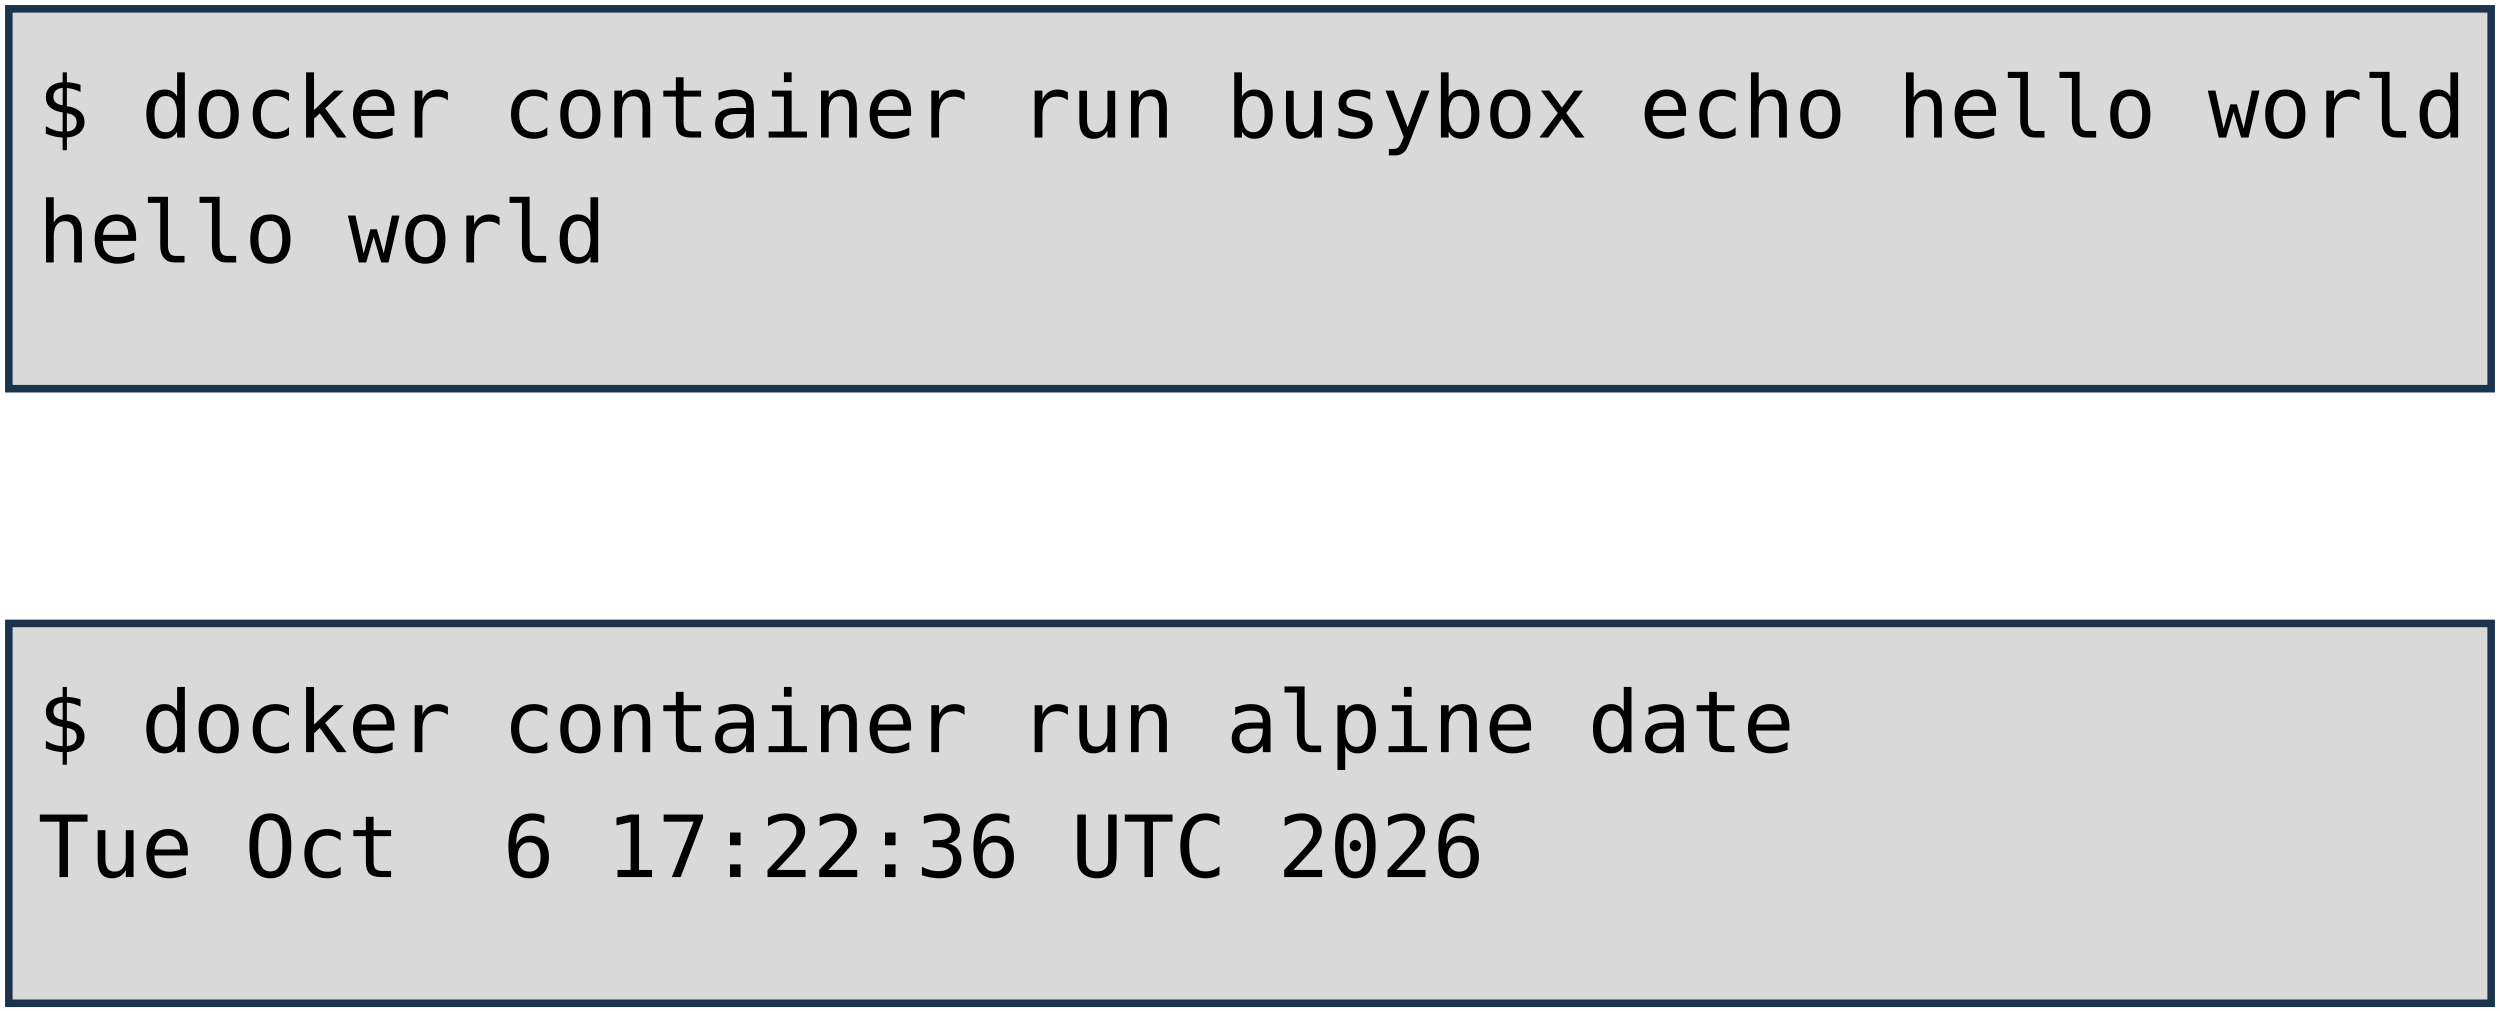
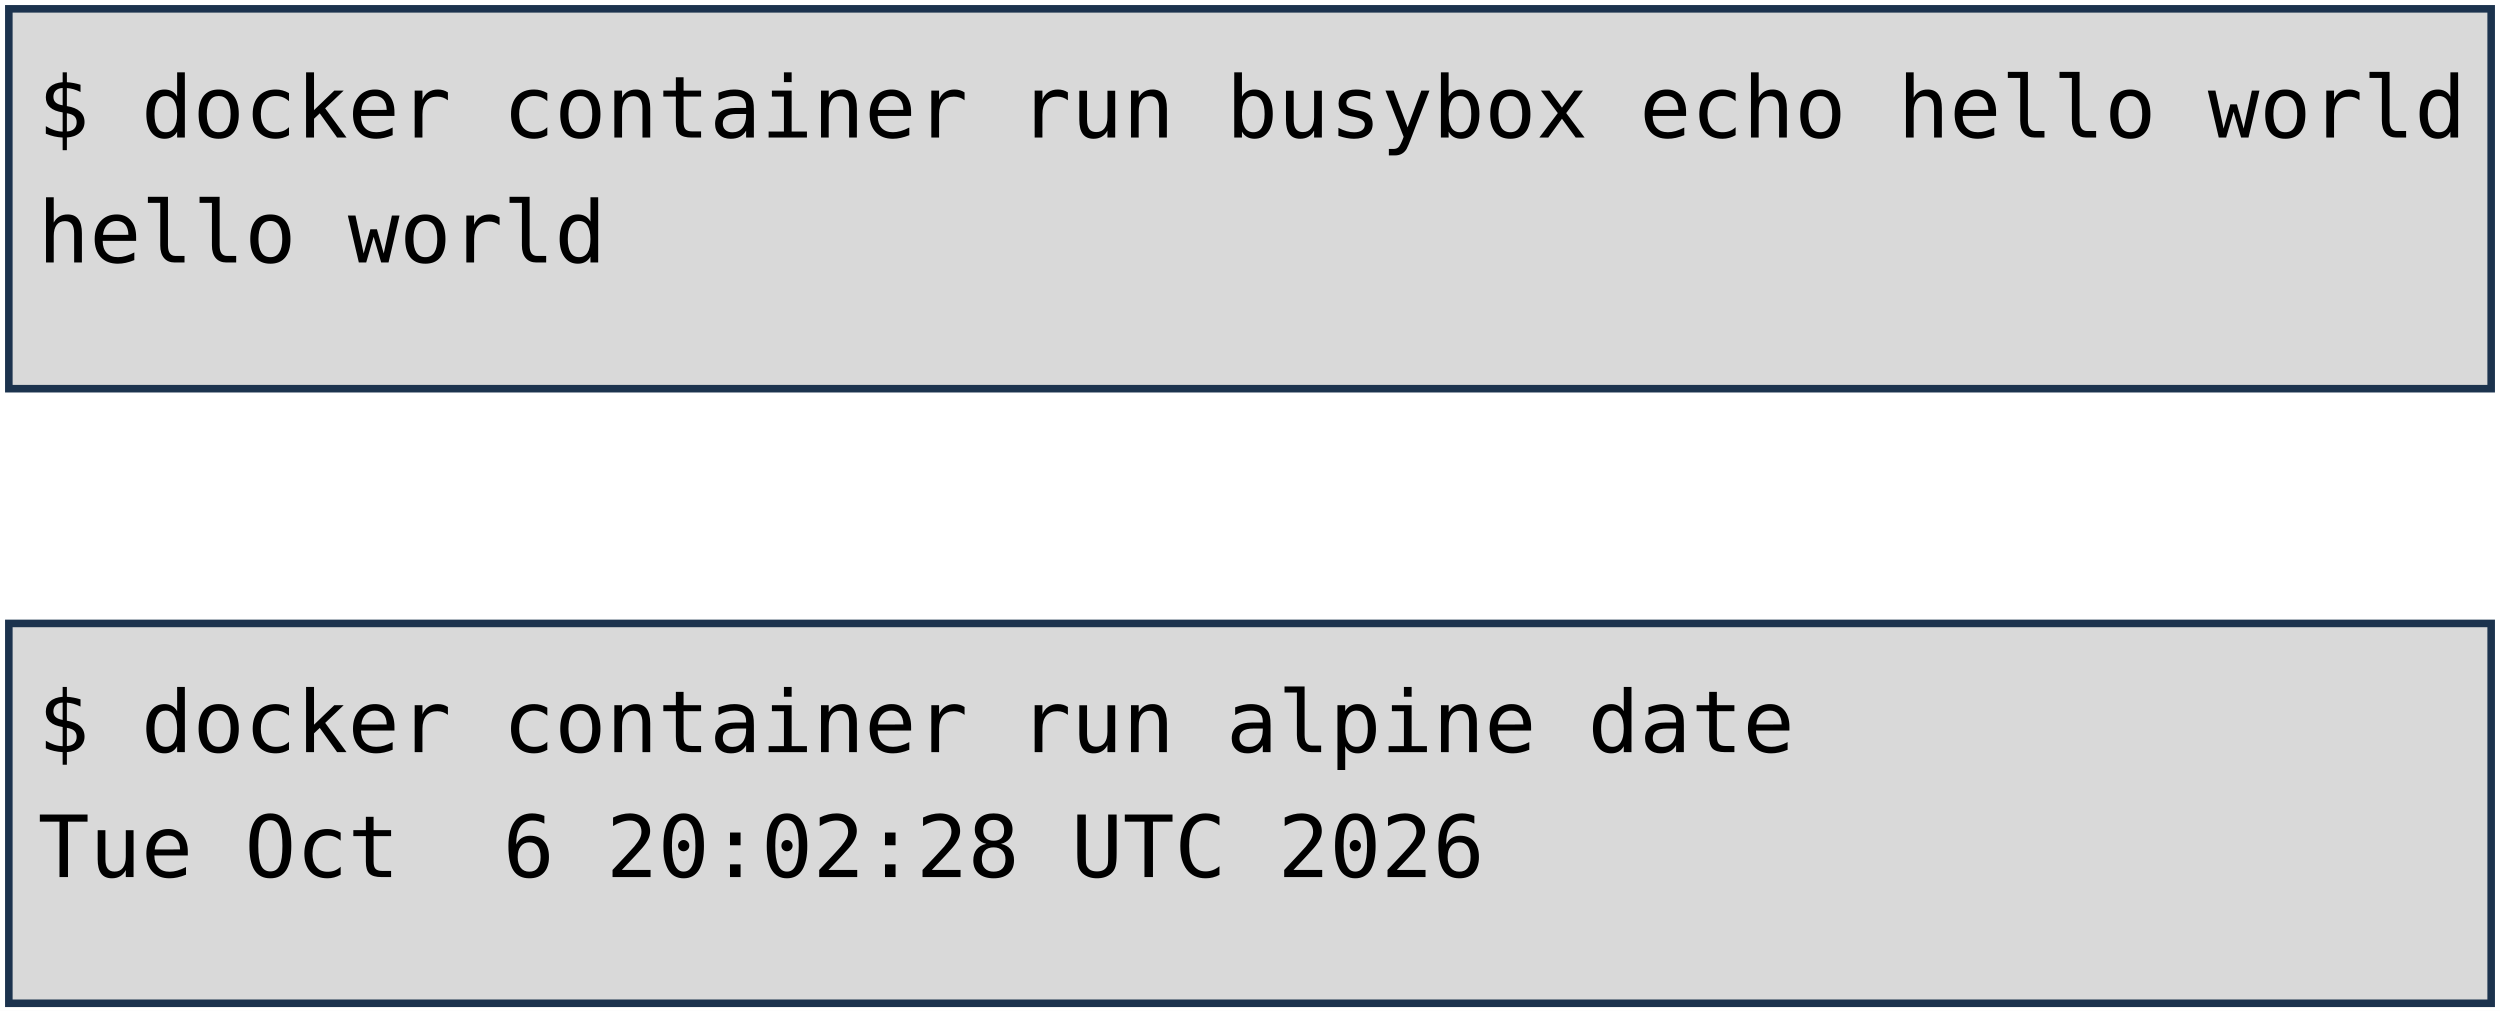
<svg xmlns="http://www.w3.org/2000/svg" viewBox="0 0 1981 801" width="1981" height="801" role="img" aria-label="Deux terminaux : docker container run busybox echo hello world, et docker container run alpine date. Annotations : lancement d'un container, image, commande lancée.">
  <style>
    .code { font-family: "DejaVu Sans Mono", Menlo, Consolas, monospace; font-size: 68px; fill: #000000; }
    .pill { font-family: "Trebuchet MS", "Century Gothic", Verdana, sans-serif; font-size: 62px; text-anchor: middle; }
  </style>
  <rect width="1981" height="801" fill="#FFFFFF" />
  <rect x="7" y="7" width="1967" height="301" fill="#D9D9D9" stroke="#1C334E" stroke-width="6" />
  <rect x="7" y="494" width="1967" height="301" fill="#D9D9D9" stroke="#1C334E" stroke-width="6" />
  <text x="30" y="109" class="code" xml:space="preserve">$ docker container run busybox echo hello world</text>
  <text x="30" y="208" class="code" xml:space="preserve">hello world</text>
  <text x="30" y="596" class="code" xml:space="preserve">$ docker container run alpine date</text>
-   <text x="30" y="695" class="code" xml:space="preserve">Tue Oct  6 17:22:36 UTC 2026</text>
+   <text x="30" y="695" class="code" xml:space="preserve">Tue Oct  6 20:02:28 UTC 2026</text>
</svg>
